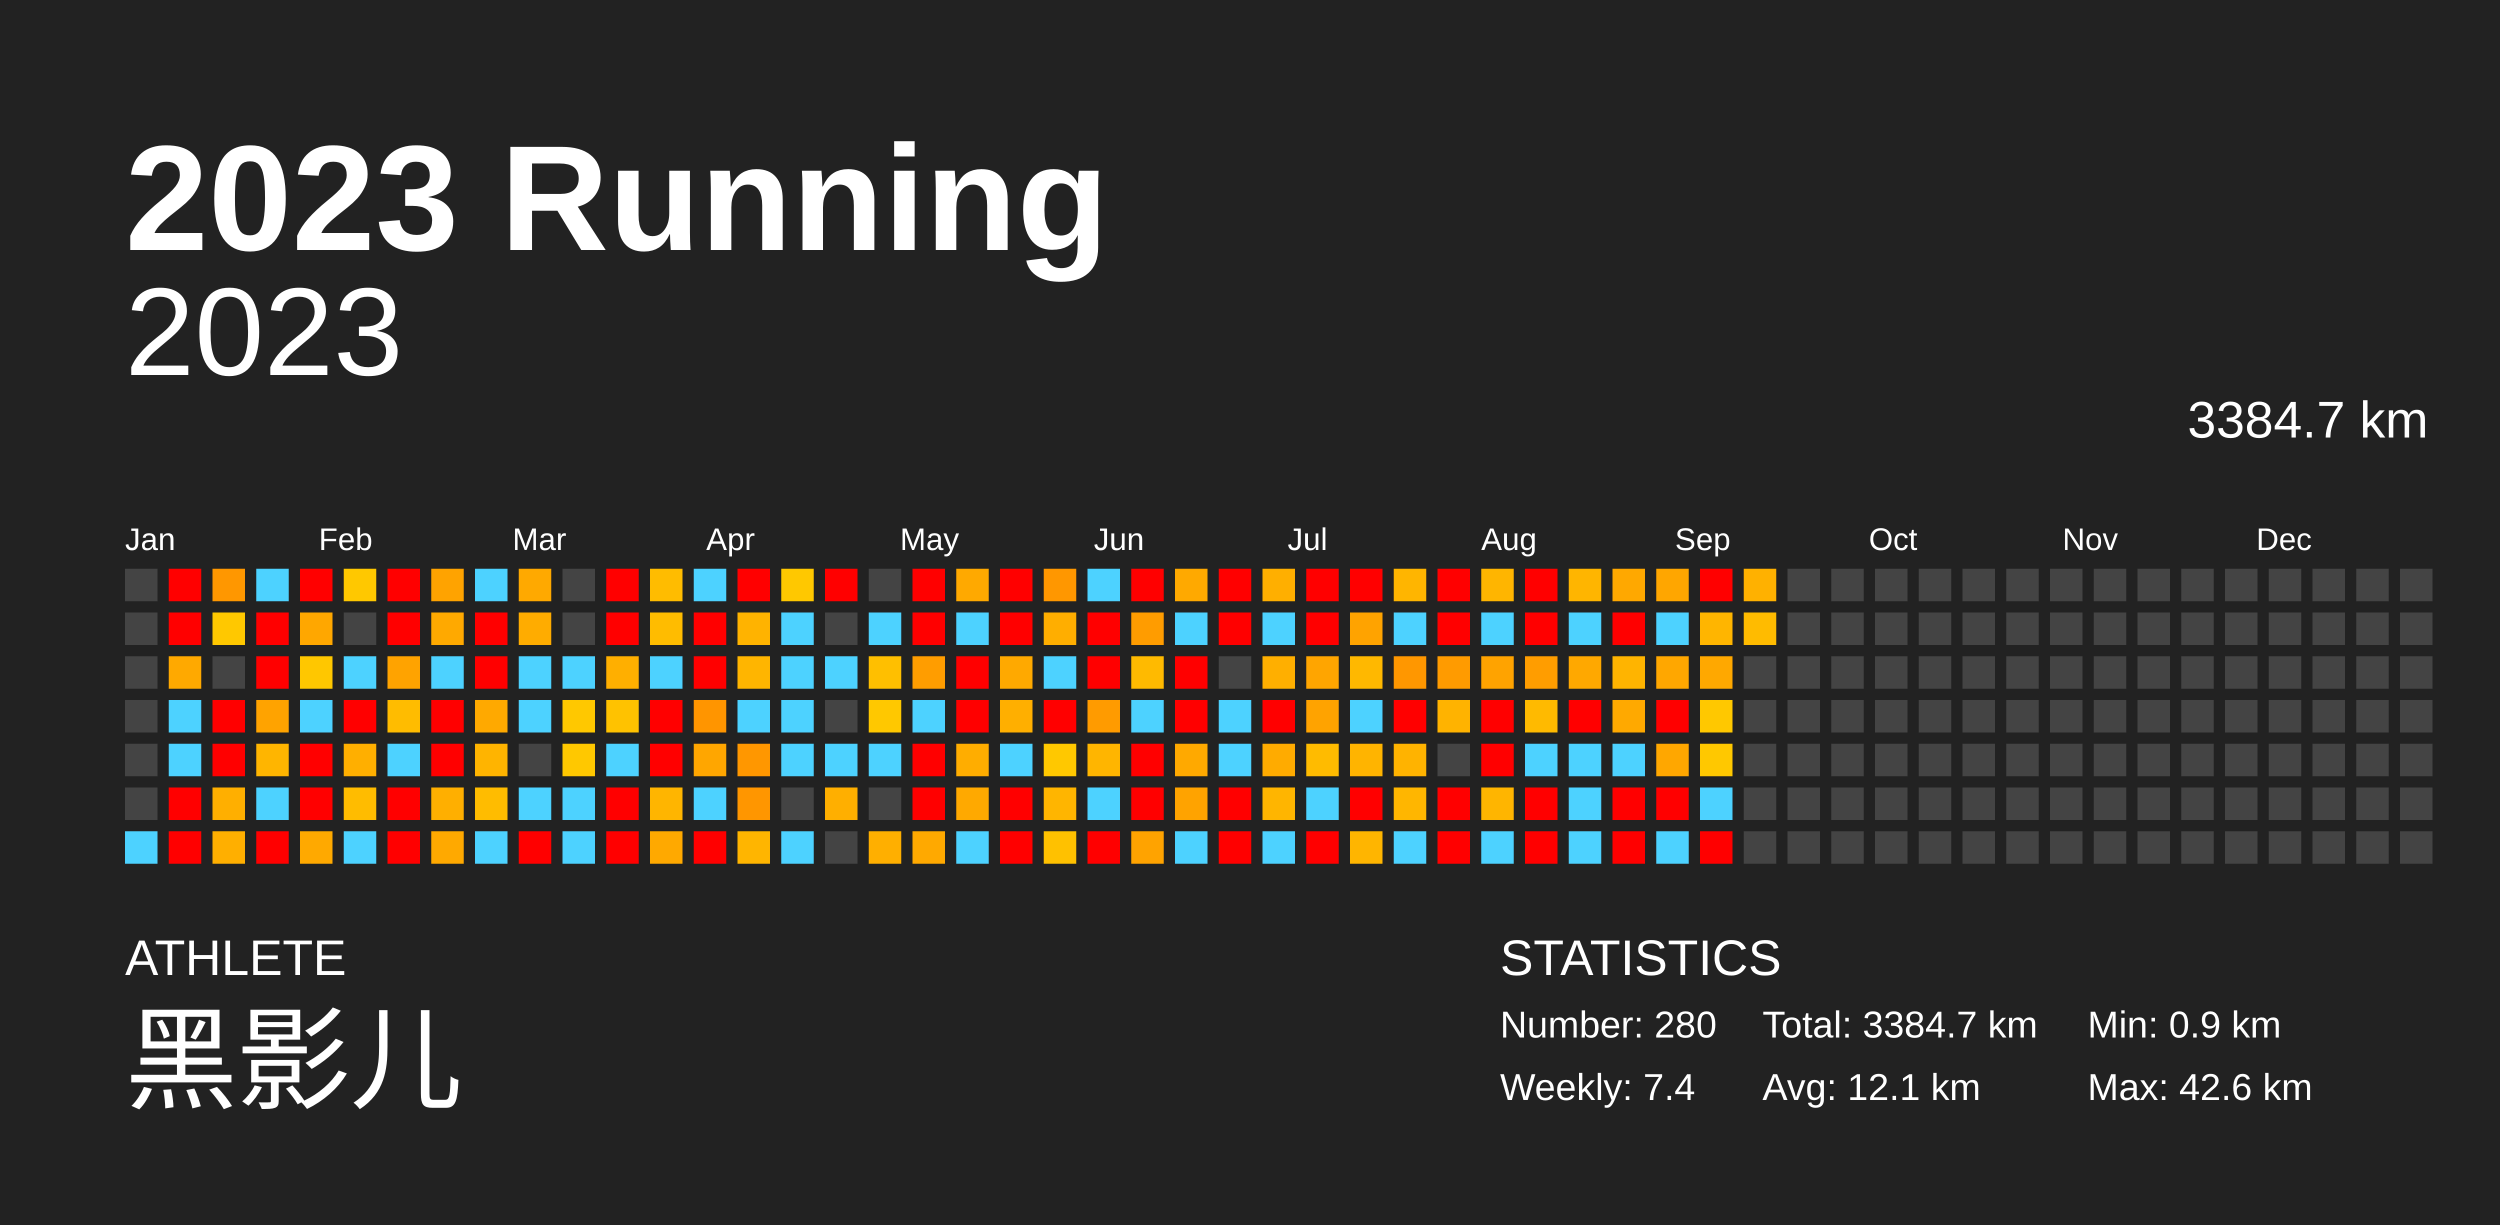
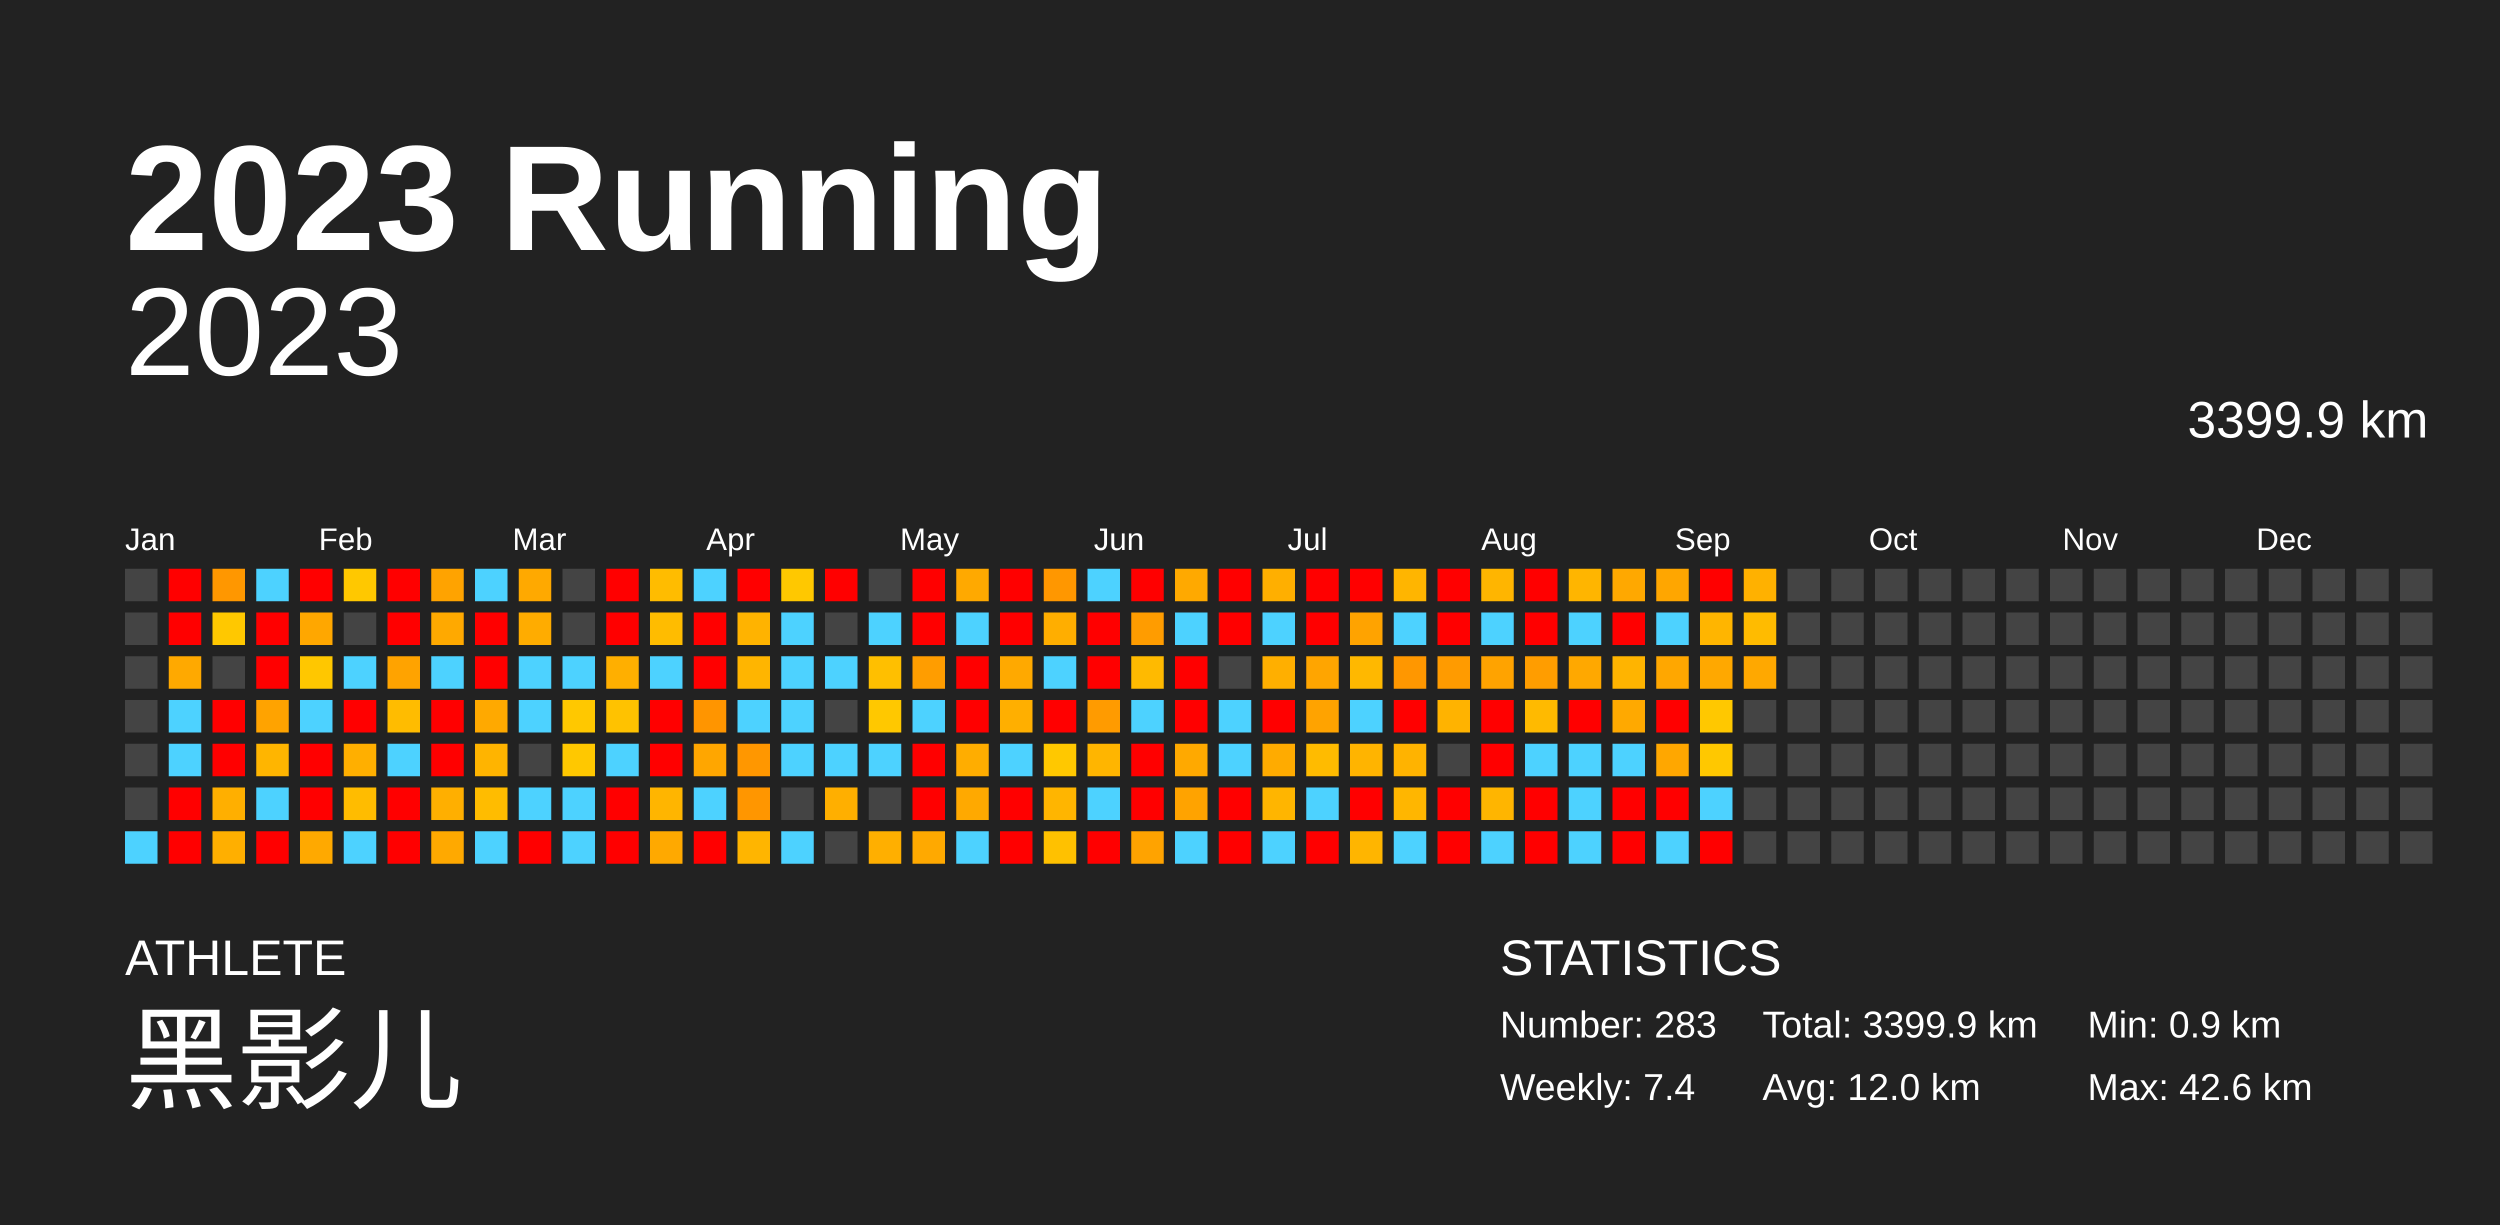
<svg xmlns="http://www.w3.org/2000/svg" baseProfile="full" height="98mm" version="1.1" viewBox="0,0,200,98" width="200mm">
  <defs />
  <rect fill="#222222" height="98" width="200" x="0" y="0" />
  <text fill="#FFFFFF" style="font-size:12px; font-family:Arial; font-weight:bold;" x="10" y="20">2023 Running</text>
  <text fill="#FFFFFF" style="font-size:4px; font-family:Arial" x="10" y="78">ATHLETE</text>
  <text fill="#FFFFFF" style="font-size:9px; font-family:Arial" x="10" y="88">黑影儿</text>
  <text fill="#FFFFFF" style="font-size:4px; font-family:Arial" x="120" y="78">STATISTICS</text>
-   <text fill="#FFFFFF" style="font-size:3px; font-family:Arial" x="120" y="83">Number: 280</text>
+   <text fill="#FFFFFF" style="font-size:3px; font-family:Arial" x="120" y="83">Number: 283</text>
  <text fill="#FFFFFF" style="font-size:3px; font-family:Arial" x="120" y="88">Weekly: 7.4</text>
-   <text fill="#FFFFFF" style="font-size:3px; font-family:Arial" x="141" y="83">Total: 3384.7 km</text>
-   <text fill="#FFFFFF" style="font-size:3px; font-family:Arial" x="141" y="88">Avg: 12.1 km</text>
+   <text fill="#FFFFFF" style="font-size:3px; font-family:Arial" x="141" y="83">Total: 3399.9 km</text>
+   <text fill="#FFFFFF" style="font-size:3px; font-family:Arial" x="141" y="88">Avg: 12.0 km</text>
  <text fill="#FFFFFF" style="font-size:3px; font-family:Arial" x="167" y="83">Min: 0.9 km</text>
  <text fill="#FFFFFF" style="font-size:3px; font-family:Arial" x="167" y="88">Max: 42.6 km</text>
  <text alignment-baseline="hanging" fill="#FFFFFF" style="font-size:10.0px; font-family:Arial;" x="10" y="30">2023</text>
-   <text alignment-baseline="hanging" fill="#FFFFFF" style="font-size:4.125px; font-family:Arial;" x="175" y="35">3384.7 km</text>
+   <text alignment-baseline="hanging" fill="#FFFFFF" style="font-size:4.125px; font-family:Arial;" x="175" y="35">3399.9 km</text>
  <text fill="#FFFFFF" style="font-size:2.5px; font-family:Arial" x="10.0" y="44">Jan</text>
  <text fill="#FFFFFF" style="font-size:2.5px; font-family:Arial" x="25.5" y="44">Feb</text>
  <text fill="#FFFFFF" style="font-size:2.5px; font-family:Arial" x="41.0" y="44">Mar</text>
  <text fill="#FFFFFF" style="font-size:2.5px; font-family:Arial" x="56.5" y="44">Apr</text>
  <text fill="#FFFFFF" style="font-size:2.5px; font-family:Arial" x="72.0" y="44">May</text>
  <text fill="#FFFFFF" style="font-size:2.5px; font-family:Arial" x="87.5" y="44">Jun</text>
  <text fill="#FFFFFF" style="font-size:2.5px; font-family:Arial" x="103.0" y="44">Jul</text>
  <text fill="#FFFFFF" style="font-size:2.5px; font-family:Arial" x="118.5" y="44">Aug</text>
  <text fill="#FFFFFF" style="font-size:2.5px; font-family:Arial" x="134.0" y="44">Sep</text>
  <text fill="#FFFFFF" style="font-size:2.5px; font-family:Arial" x="149.5" y="44">Oct</text>
  <text fill="#FFFFFF" style="font-size:2.5px; font-family:Arial" x="165.0" y="44">Nov</text>
  <text fill="#FFFFFF" style="font-size:2.5px; font-family:Arial" x="180.5" y="44">Dec</text>
  <rect fill="#444444" height="2.6" width="2.6" x="10.0" y="45.5" />
  <rect fill="#444444" height="2.6" width="2.6" x="10.0" y="49.0" />
  <rect fill="#444444" height="2.6" width="2.6" x="10.0" y="52.5" />
  <rect fill="#444444" height="2.6" width="2.6" x="10.0" y="56.0" />
  <rect fill="#444444" height="2.6" width="2.6" x="10.0" y="59.5" />
  <rect fill="#444444" height="2.6" width="2.6" x="10.0" y="63.0" />
  <rect fill="#4dd2ff" height="2.6" width="2.6" x="10.0" y="66.5" />
  <rect fill="red" height="2.6" width="2.6" x="13.5" y="45.5" />
  <rect fill="red" height="2.6" width="2.6" x="13.5" y="49.0" />
  <rect fill="#ffa900" height="2.6" width="2.6" x="13.5" y="52.5" />
  <rect fill="#4dd2ff" height="2.6" width="2.6" x="13.5" y="56.0" />
  <rect fill="#4dd2ff" height="2.6" width="2.6" x="13.5" y="59.5" />
  <rect fill="red" height="2.6" width="2.6" x="13.5" y="63.0" />
  <rect fill="red" height="2.6" width="2.6" x="13.5" y="66.5" />
  <rect fill="#ff9700" height="2.6" width="2.6" x="17.0" y="45.5" />
  <rect fill="#ffc800" height="2.6" width="2.6" x="17.0" y="49.0" />
  <rect fill="#444444" height="2.6" width="2.6" x="17.0" y="52.5" />
  <rect fill="red" height="2.6" width="2.6" x="17.0" y="56.0" />
  <rect fill="red" height="2.6" width="2.6" x="17.0" y="59.5" />
  <rect fill="#ffaf00" height="2.6" width="2.6" x="17.0" y="63.0" />
  <rect fill="#ffaf00" height="2.6" width="2.6" x="17.0" y="66.5" />
  <rect fill="#4dd2ff" height="2.6" width="2.6" x="20.5" y="45.5" />
  <rect fill="red" height="2.6" width="2.6" x="20.5" y="49.0" />
  <rect fill="red" height="2.6" width="2.6" x="20.5" y="52.5" />
  <rect fill="#ffa300" height="2.6" width="2.6" x="20.5" y="56.0" />
  <rect fill="#ffb500" height="2.6" width="2.6" x="20.5" y="59.5" />
  <rect fill="#4dd2ff" height="2.6" width="2.6" x="20.5" y="63.0" />
  <rect fill="red" height="2.6" width="2.6" x="20.5" y="66.5" />
  <rect fill="red" height="2.6" width="2.6" x="24.0" y="45.5" />
  <rect fill="#ffa700" height="2.6" width="2.6" x="24.0" y="49.0" />
  <rect fill="#ffc700" height="2.6" width="2.6" x="24.0" y="52.5" />
  <rect fill="#4dd2ff" height="2.6" width="2.6" x="24.0" y="56.0" />
  <rect fill="red" height="2.6" width="2.6" x="24.0" y="59.5" />
  <rect fill="red" height="2.6" width="2.6" x="24.0" y="63.0" />
  <rect fill="#ffa900" height="2.6" width="2.6" x="24.0" y="66.5" />
  <rect fill="#ffc800" height="2.6" width="2.6" x="27.5" y="45.5" />
  <rect fill="#444444" height="2.6" width="2.6" x="27.5" y="49.0" />
  <rect fill="#4dd2ff" height="2.6" width="2.6" x="27.5" y="52.5" />
  <rect fill="red" height="2.6" width="2.6" x="27.5" y="56.0" />
  <rect fill="#ffaf00" height="2.6" width="2.6" x="27.5" y="59.5" />
  <rect fill="#ffbc00" height="2.6" width="2.6" x="27.5" y="63.0" />
  <rect fill="#4dd2ff" height="2.6" width="2.6" x="27.5" y="66.5" />
  <rect fill="red" height="2.6" width="2.6" x="31.0" y="45.5" />
  <rect fill="red" height="2.6" width="2.6" x="31.0" y="49.0" />
  <rect fill="#ffa300" height="2.6" width="2.6" x="31.0" y="52.5" />
  <rect fill="#ffbc00" height="2.6" width="2.6" x="31.0" y="56.0" />
  <rect fill="#4dd2ff" height="2.6" width="2.6" x="31.0" y="59.5" />
  <rect fill="red" height="2.6" width="2.6" x="31.0" y="63.0" />
  <rect fill="red" height="2.6" width="2.6" x="31.0" y="66.5" />
  <rect fill="#ffa300" height="2.6" width="2.6" x="34.5" y="45.5" />
  <rect fill="#ffa900" height="2.6" width="2.6" x="34.5" y="49.0" />
  <rect fill="#4dd2ff" height="2.6" width="2.6" x="34.5" y="52.5" />
  <rect fill="red" height="2.6" width="2.6" x="34.5" y="56.0" />
  <rect fill="red" height="2.6" width="2.6" x="34.5" y="59.5" />
  <rect fill="#ffaf00" height="2.6" width="2.6" x="34.5" y="63.0" />
  <rect fill="#ffa900" height="2.6" width="2.6" x="34.5" y="66.5" />
  <rect fill="#4dd2ff" height="2.6" width="2.6" x="38.0" y="45.5" />
  <rect fill="red" height="2.6" width="2.6" x="38.0" y="49.0" />
  <rect fill="red" height="2.6" width="2.6" x="38.0" y="52.5" />
  <rect fill="#ffa900" height="2.6" width="2.6" x="38.0" y="56.0" />
  <rect fill="#ffb400" height="2.6" width="2.6" x="38.0" y="59.5" />
  <rect fill="#ffbc00" height="2.6" width="2.6" x="38.0" y="63.0" />
  <rect fill="#4dd2ff" height="2.6" width="2.6" x="38.0" y="66.5" />
  <rect fill="#ffa900" height="2.6" width="2.6" x="41.5" y="45.5" />
  <rect fill="#ffac00" height="2.6" width="2.6" x="41.5" y="49.0" />
  <rect fill="#4dd2ff" height="2.6" width="2.6" x="41.5" y="52.5" />
  <rect fill="#4dd2ff" height="2.6" width="2.6" x="41.5" y="56.0" />
  <rect fill="#444444" height="2.6" width="2.6" x="41.5" y="59.5" />
  <rect fill="#4dd2ff" height="2.6" width="2.6" x="41.5" y="63.0" />
  <rect fill="red" height="2.6" width="2.6" x="41.5" y="66.5" />
  <rect fill="#444444" height="2.6" width="2.6" x="45.0" y="45.5" />
  <rect fill="#444444" height="2.6" width="2.6" x="45.0" y="49.0" />
  <rect fill="#4dd2ff" height="2.6" width="2.6" x="45.0" y="52.5" />
  <rect fill="#ffc800" height="2.6" width="2.6" x="45.0" y="56.0" />
  <rect fill="#ffc800" height="2.6" width="2.6" x="45.0" y="59.5" />
  <rect fill="#4dd2ff" height="2.6" width="2.6" x="45.0" y="63.0" />
  <rect fill="#4dd2ff" height="2.6" width="2.6" x="45.0" y="66.5" />
  <rect fill="red" height="2.6" width="2.6" x="48.5" y="45.5" />
  <rect fill="red" height="2.6" width="2.6" x="48.5" y="49.0" />
  <rect fill="#ffaf00" height="2.6" width="2.6" x="48.5" y="52.5" />
  <rect fill="#ffc200" height="2.6" width="2.6" x="48.5" y="56.0" />
  <rect fill="#4dd2ff" height="2.6" width="2.6" x="48.5" y="59.5" />
  <rect fill="red" height="2.6" width="2.6" x="48.5" y="63.0" />
  <rect fill="red" height="2.6" width="2.6" x="48.5" y="66.5" />
  <rect fill="#ffbc00" height="2.6" width="2.6" x="52.0" y="45.5" />
  <rect fill="#ffbc00" height="2.6" width="2.6" x="52.0" y="49.0" />
  <rect fill="#4dd2ff" height="2.6" width="2.6" x="52.0" y="52.5" />
  <rect fill="red" height="2.6" width="2.6" x="52.0" y="56.0" />
  <rect fill="red" height="2.6" width="2.6" x="52.0" y="59.5" />
  <rect fill="#ffb500" height="2.6" width="2.6" x="52.0" y="63.0" />
  <rect fill="#ffa900" height="2.6" width="2.6" x="52.0" y="66.5" />
  <rect fill="#4dd2ff" height="2.6" width="2.6" x="55.5" y="45.5" />
  <rect fill="red" height="2.6" width="2.6" x="55.5" y="49.0" />
  <rect fill="red" height="2.6" width="2.6" x="55.5" y="52.5" />
  <rect fill="#ff9500" height="2.6" width="2.6" x="55.5" y="56.0" />
  <rect fill="#ffa600" height="2.6" width="2.6" x="55.5" y="59.5" />
  <rect fill="#4dd2ff" height="2.6" width="2.6" x="55.5" y="63.0" />
  <rect fill="red" height="2.6" width="2.6" x="55.5" y="66.5" />
  <rect fill="red" height="2.6" width="2.6" x="59.0" y="45.5" />
  <rect fill="#ffb300" height="2.6" width="2.6" x="59.0" y="49.0" />
  <rect fill="#ffb500" height="2.6" width="2.6" x="59.0" y="52.5" />
  <rect fill="#4dd2ff" height="2.6" width="2.6" x="59.0" y="56.0" />
  <rect fill="#ff9700" height="2.6" width="2.6" x="59.0" y="59.5" />
  <rect fill="#ff9600" height="2.6" width="2.6" x="59.0" y="63.0" />
  <rect fill="#ffb500" height="2.6" width="2.6" x="59.0" y="66.5" />
  <rect fill="#ffc800" height="2.6" width="2.6" x="62.5" y="45.5" />
  <rect fill="#4dd2ff" height="2.6" width="2.6" x="62.5" y="49.0" />
  <rect fill="#4dd2ff" height="2.6" width="2.6" x="62.5" y="52.5" />
  <rect fill="#4dd2ff" height="2.6" width="2.6" x="62.5" y="56.0" />
  <rect fill="#4dd2ff" height="2.6" width="2.6" x="62.5" y="59.5" />
  <rect fill="#444444" height="2.6" width="2.6" x="62.5" y="63.0" />
  <rect fill="#4dd2ff" height="2.6" width="2.6" x="62.5" y="66.5" />
  <rect fill="red" height="2.6" width="2.6" x="66.0" y="45.5" />
  <rect fill="#444444" height="2.6" width="2.6" x="66.0" y="49.0" />
  <rect fill="#4dd2ff" height="2.6" width="2.6" x="66.0" y="52.5" />
  <rect fill="#444444" height="2.6" width="2.6" x="66.0" y="56.0" />
  <rect fill="#4dd2ff" height="2.6" width="2.6" x="66.0" y="59.5" />
  <rect fill="#ffaf00" height="2.6" width="2.6" x="66.0" y="63.0" />
  <rect fill="#444444" height="2.6" width="2.6" x="66.0" y="66.5" />
  <rect fill="#444444" height="2.6" width="2.6" x="69.5" y="45.5" />
  <rect fill="#4dd2ff" height="2.6" width="2.6" x="69.5" y="49.0" />
  <rect fill="#ffbf00" height="2.6" width="2.6" x="69.5" y="52.5" />
  <rect fill="#ffc800" height="2.6" width="2.6" x="69.5" y="56.0" />
  <rect fill="#4dd2ff" height="2.6" width="2.6" x="69.5" y="59.5" />
  <rect fill="#444444" height="2.6" width="2.6" x="69.5" y="63.0" />
  <rect fill="#ffaf00" height="2.6" width="2.6" x="69.5" y="66.5" />
  <rect fill="red" height="2.6" width="2.6" x="73.0" y="45.5" />
  <rect fill="red" height="2.6" width="2.6" x="73.0" y="49.0" />
  <rect fill="#ff9d00" height="2.6" width="2.6" x="73.0" y="52.5" />
  <rect fill="#4dd2ff" height="2.6" width="2.6" x="73.0" y="56.0" />
  <rect fill="red" height="2.6" width="2.6" x="73.0" y="59.5" />
  <rect fill="red" height="2.6" width="2.6" x="73.0" y="63.0" />
  <rect fill="#ffa900" height="2.6" width="2.6" x="73.0" y="66.5" />
  <rect fill="#ffa900" height="2.6" width="2.6" x="76.5" y="45.5" />
  <rect fill="#4dd2ff" height="2.6" width="2.6" x="76.5" y="49.0" />
  <rect fill="red" height="2.6" width="2.6" x="76.5" y="52.5" />
  <rect fill="red" height="2.6" width="2.6" x="76.5" y="56.0" />
  <rect fill="#ffad00" height="2.6" width="2.6" x="76.5" y="59.5" />
  <rect fill="#ffa900" height="2.6" width="2.6" x="76.5" y="63.0" />
  <rect fill="#4dd2ff" height="2.6" width="2.6" x="76.5" y="66.5" />
  <rect fill="red" height="2.6" width="2.6" x="80.0" y="45.5" />
  <rect fill="red" height="2.6" width="2.6" x="80.0" y="49.0" />
  <rect fill="#ffa900" height="2.6" width="2.6" x="80.0" y="52.5" />
  <rect fill="#ffaf00" height="2.6" width="2.6" x="80.0" y="56.0" />
  <rect fill="#4dd2ff" height="2.6" width="2.6" x="80.0" y="59.5" />
  <rect fill="red" height="2.6" width="2.6" x="80.0" y="63.0" />
  <rect fill="red" height="2.6" width="2.6" x="80.0" y="66.5" />
  <rect fill="#ff9700" height="2.6" width="2.6" x="83.5" y="45.5" />
  <rect fill="#ffae00" height="2.6" width="2.6" x="83.5" y="49.0" />
  <rect fill="#4dd2ff" height="2.6" width="2.6" x="83.5" y="52.5" />
  <rect fill="red" height="2.6" width="2.6" x="83.5" y="56.0" />
  <rect fill="#ffc800" height="2.6" width="2.6" x="83.5" y="59.5" />
  <rect fill="#ffb500" height="2.6" width="2.6" x="83.5" y="63.0" />
  <rect fill="#ffc100" height="2.6" width="2.6" x="83.5" y="66.5" />
  <rect fill="#4dd2ff" height="2.6" width="2.6" x="87.0" y="45.5" />
  <rect fill="red" height="2.6" width="2.6" x="87.0" y="49.0" />
  <rect fill="red" height="2.6" width="2.6" x="87.0" y="52.5" />
  <rect fill="#ff9b00" height="2.6" width="2.6" x="87.0" y="56.0" />
  <rect fill="#ffb500" height="2.6" width="2.6" x="87.0" y="59.5" />
  <rect fill="#4dd2ff" height="2.6" width="2.6" x="87.0" y="63.0" />
  <rect fill="red" height="2.6" width="2.6" x="87.0" y="66.5" />
  <rect fill="red" height="2.6" width="2.6" x="90.5" y="45.5" />
  <rect fill="#ff9c00" height="2.6" width="2.6" x="90.5" y="49.0" />
  <rect fill="#ffba00" height="2.6" width="2.6" x="90.5" y="52.5" />
  <rect fill="#4dd2ff" height="2.6" width="2.6" x="90.5" y="56.0" />
  <rect fill="red" height="2.6" width="2.6" x="90.5" y="59.5" />
  <rect fill="red" height="2.6" width="2.6" x="90.5" y="63.0" />
  <rect fill="#ffa300" height="2.6" width="2.6" x="90.5" y="66.5" />
  <rect fill="#ffa900" height="2.6" width="2.6" x="94.0" y="45.5" />
  <rect fill="#4dd2ff" height="2.6" width="2.6" x="94.0" y="49.0" />
  <rect fill="red" height="2.6" width="2.6" x="94.0" y="52.5" />
  <rect fill="red" height="2.6" width="2.6" x="94.0" y="56.0" />
  <rect fill="#ffa900" height="2.6" width="2.6" x="94.0" y="59.5" />
  <rect fill="#ffa300" height="2.6" width="2.6" x="94.0" y="63.0" />
  <rect fill="#4dd2ff" height="2.6" width="2.6" x="94.0" y="66.5" />
  <rect fill="red" height="2.6" width="2.6" x="97.5" y="45.5" />
  <rect fill="red" height="2.6" width="2.6" x="97.5" y="49.0" />
  <rect fill="#444444" height="2.6" width="2.6" x="97.5" y="52.5" />
  <rect fill="#4dd2ff" height="2.6" width="2.6" x="97.5" y="56.0" />
  <rect fill="#4dd2ff" height="2.6" width="2.6" x="97.5" y="59.5" />
  <rect fill="red" height="2.6" width="2.6" x="97.5" y="63.0" />
  <rect fill="red" height="2.6" width="2.6" x="97.5" y="66.5" />
  <rect fill="#ffaf00" height="2.6" width="2.6" x="101.0" y="45.5" />
  <rect fill="#4dd2ff" height="2.6" width="2.6" x="101.0" y="49.0" />
  <rect fill="#ffaf00" height="2.6" width="2.6" x="101.0" y="52.5" />
  <rect fill="red" height="2.6" width="2.6" x="101.0" y="56.0" />
  <rect fill="#ffab00" height="2.6" width="2.6" x="101.0" y="59.5" />
  <rect fill="#ffb500" height="2.6" width="2.6" x="101.0" y="63.0" />
  <rect fill="#4dd2ff" height="2.6" width="2.6" x="101.0" y="66.5" />
  <rect fill="red" height="2.6" width="2.6" x="104.5" y="45.5" />
  <rect fill="red" height="2.6" width="2.6" x="104.5" y="49.0" />
  <rect fill="#ffa500" height="2.6" width="2.6" x="104.5" y="52.5" />
  <rect fill="#ffa300" height="2.6" width="2.6" x="104.5" y="56.0" />
  <rect fill="#ffbb00" height="2.6" width="2.6" x="104.5" y="59.5" />
  <rect fill="#4dd2ff" height="2.6" width="2.6" x="104.5" y="63.0" />
  <rect fill="red" height="2.6" width="2.6" x="104.5" y="66.5" />
  <rect fill="red" height="2.6" width="2.6" x="108.0" y="45.5" />
  <rect fill="#ffa300" height="2.6" width="2.6" x="108.0" y="49.0" />
  <rect fill="#ffb800" height="2.6" width="2.6" x="108.0" y="52.5" />
  <rect fill="#4dd2ff" height="2.6" width="2.6" x="108.0" y="56.0" />
  <rect fill="#ffb400" height="2.6" width="2.6" x="108.0" y="59.5" />
  <rect fill="red" height="2.6" width="2.6" x="108.0" y="63.0" />
  <rect fill="#ffb500" height="2.6" width="2.6" x="108.0" y="66.5" />
  <rect fill="#ffb500" height="2.6" width="2.6" x="111.5" y="45.5" />
  <rect fill="#4dd2ff" height="2.6" width="2.6" x="111.5" y="49.0" />
  <rect fill="#ff9700" height="2.6" width="2.6" x="111.5" y="52.5" />
  <rect fill="red" height="2.6" width="2.6" x="111.5" y="56.0" />
  <rect fill="#ffb300" height="2.6" width="2.6" x="111.5" y="59.5" />
  <rect fill="#ffb600" height="2.6" width="2.6" x="111.5" y="63.0" />
  <rect fill="#4dd2ff" height="2.6" width="2.6" x="111.5" y="66.5" />
  <rect fill="red" height="2.6" width="2.6" x="115.0" y="45.5" />
  <rect fill="red" height="2.6" width="2.6" x="115.0" y="49.0" />
  <rect fill="#ff9b00" height="2.6" width="2.6" x="115.0" y="52.5" />
  <rect fill="#ffb300" height="2.6" width="2.6" x="115.0" y="56.0" />
  <rect fill="#444444" height="2.6" width="2.6" x="115.0" y="59.5" />
  <rect fill="red" height="2.6" width="2.6" x="115.0" y="63.0" />
  <rect fill="red" height="2.6" width="2.6" x="115.0" y="66.5" />
  <rect fill="#ffb500" height="2.6" width="2.6" x="118.5" y="45.5" />
  <rect fill="#4dd2ff" height="2.6" width="2.6" x="118.5" y="49.0" />
  <rect fill="#ffa300" height="2.6" width="2.6" x="118.5" y="52.5" />
  <rect fill="red" height="2.6" width="2.6" x="118.5" y="56.0" />
  <rect fill="red" height="2.6" width="2.6" x="118.5" y="59.5" />
  <rect fill="#ffb500" height="2.6" width="2.6" x="118.5" y="63.0" />
  <rect fill="#4dd2ff" height="2.6" width="2.6" x="118.5" y="66.5" />
  <rect fill="red" height="2.6" width="2.6" x="122.0" y="45.5" />
  <rect fill="red" height="2.6" width="2.6" x="122.0" y="49.0" />
  <rect fill="#ff9d00" height="2.6" width="2.6" x="122.0" y="52.5" />
  <rect fill="#ffba00" height="2.6" width="2.6" x="122.0" y="56.0" />
  <rect fill="#4dd2ff" height="2.6" width="2.6" x="122.0" y="59.5" />
  <rect fill="red" height="2.6" width="2.6" x="122.0" y="63.0" />
  <rect fill="red" height="2.6" width="2.6" x="122.0" y="66.5" />
  <rect fill="#ffb500" height="2.6" width="2.6" x="125.5" y="45.5" />
  <rect fill="#4dd2ff" height="2.6" width="2.6" x="125.5" y="49.0" />
  <rect fill="#ffa800" height="2.6" width="2.6" x="125.5" y="52.5" />
  <rect fill="red" height="2.6" width="2.6" x="125.5" y="56.0" />
  <rect fill="#4dd2ff" height="2.6" width="2.6" x="125.5" y="59.5" />
  <rect fill="#4dd2ff" height="2.6" width="2.6" x="125.5" y="63.0" />
  <rect fill="#4dd2ff" height="2.6" width="2.6" x="125.5" y="66.5" />
  <rect fill="#ffa800" height="2.6" width="2.6" x="129.0" y="45.5" />
  <rect fill="red" height="2.6" width="2.6" x="129.0" y="49.0" />
  <rect fill="#ffb400" height="2.6" width="2.6" x="129.0" y="52.5" />
  <rect fill="#ffa900" height="2.6" width="2.6" x="129.0" y="56.0" />
  <rect fill="#4dd2ff" height="2.6" width="2.6" x="129.0" y="59.5" />
  <rect fill="red" height="2.6" width="2.6" x="129.0" y="63.0" />
  <rect fill="red" height="2.6" width="2.6" x="129.0" y="66.5" />
  <rect fill="#ffa600" height="2.6" width="2.6" x="132.5" y="45.5" />
  <rect fill="#4dd2ff" height="2.6" width="2.6" x="132.5" y="49.0" />
  <rect fill="#ffa700" height="2.6" width="2.6" x="132.5" y="52.5" />
  <rect fill="red" height="2.6" width="2.6" x="132.5" y="56.0" />
  <rect fill="#ffa700" height="2.6" width="2.6" x="132.5" y="59.5" />
  <rect fill="red" height="2.6" width="2.6" x="132.5" y="63.0" />
  <rect fill="#4dd2ff" height="2.6" width="2.6" x="132.5" y="66.5" />
  <rect fill="red" height="2.6" width="2.6" x="136.0" y="45.5" />
  <rect fill="#ffb500" height="2.6" width="2.6" x="136.0" y="49.0" />
  <rect fill="#ffa800" height="2.6" width="2.6" x="136.0" y="52.5" />
  <rect fill="#ffc800" height="2.6" width="2.6" x="136.0" y="56.0" />
  <rect fill="#ffc800" height="2.6" width="2.6" x="136.0" y="59.5" />
  <rect fill="#4dd2ff" height="2.6" width="2.6" x="136.0" y="63.0" />
  <rect fill="red" height="2.6" width="2.6" x="136.0" y="66.5" />
  <rect fill="#ffb100" height="2.6" width="2.6" x="139.5" y="45.5" />
  <rect fill="#ffbb00" height="2.6" width="2.6" x="139.5" y="49.0" />
-   <rect fill="#444444" height="2.6" width="2.6" x="139.5" y="52.5" />
+   <rect fill="#ffa800" height="2.6" width="2.6" x="139.5" y="52.5" />
  <rect fill="#444444" height="2.6" width="2.6" x="139.5" y="56.0" />
  <rect fill="#444444" height="2.6" width="2.6" x="139.5" y="59.5" />
  <rect fill="#444444" height="2.6" width="2.6" x="139.5" y="63.0" />
  <rect fill="#444444" height="2.6" width="2.6" x="139.5" y="66.5" />
  <rect fill="#444444" height="2.6" width="2.6" x="143.0" y="45.5" />
  <rect fill="#444444" height="2.6" width="2.6" x="143.0" y="49.0" />
  <rect fill="#444444" height="2.6" width="2.6" x="143.0" y="52.5" />
  <rect fill="#444444" height="2.6" width="2.6" x="143.0" y="56.0" />
  <rect fill="#444444" height="2.6" width="2.6" x="143.0" y="59.5" />
  <rect fill="#444444" height="2.6" width="2.6" x="143.0" y="63.0" />
  <rect fill="#444444" height="2.6" width="2.6" x="143.0" y="66.5" />
  <rect fill="#444444" height="2.6" width="2.6" x="146.5" y="45.5" />
  <rect fill="#444444" height="2.6" width="2.6" x="146.5" y="49.0" />
  <rect fill="#444444" height="2.6" width="2.6" x="146.5" y="52.5" />
  <rect fill="#444444" height="2.6" width="2.6" x="146.5" y="56.0" />
  <rect fill="#444444" height="2.6" width="2.6" x="146.5" y="59.5" />
  <rect fill="#444444" height="2.6" width="2.6" x="146.5" y="63.0" />
  <rect fill="#444444" height="2.6" width="2.6" x="146.5" y="66.5" />
  <rect fill="#444444" height="2.6" width="2.6" x="150.0" y="45.5" />
  <rect fill="#444444" height="2.6" width="2.6" x="150.0" y="49.0" />
  <rect fill="#444444" height="2.6" width="2.6" x="150.0" y="52.5" />
  <rect fill="#444444" height="2.6" width="2.6" x="150.0" y="56.0" />
  <rect fill="#444444" height="2.6" width="2.6" x="150.0" y="59.5" />
  <rect fill="#444444" height="2.6" width="2.6" x="150.0" y="63.0" />
  <rect fill="#444444" height="2.6" width="2.6" x="150.0" y="66.5" />
  <rect fill="#444444" height="2.6" width="2.6" x="153.5" y="45.5" />
  <rect fill="#444444" height="2.6" width="2.6" x="153.5" y="49.0" />
  <rect fill="#444444" height="2.6" width="2.6" x="153.5" y="52.5" />
  <rect fill="#444444" height="2.6" width="2.6" x="153.5" y="56.0" />
  <rect fill="#444444" height="2.6" width="2.6" x="153.5" y="59.5" />
  <rect fill="#444444" height="2.6" width="2.6" x="153.5" y="63.0" />
  <rect fill="#444444" height="2.6" width="2.6" x="153.5" y="66.5" />
  <rect fill="#444444" height="2.6" width="2.6" x="157.0" y="45.5" />
  <rect fill="#444444" height="2.6" width="2.6" x="157.0" y="49.0" />
  <rect fill="#444444" height="2.6" width="2.6" x="157.0" y="52.5" />
  <rect fill="#444444" height="2.6" width="2.6" x="157.0" y="56.0" />
  <rect fill="#444444" height="2.6" width="2.6" x="157.0" y="59.5" />
  <rect fill="#444444" height="2.6" width="2.6" x="157.0" y="63.0" />
  <rect fill="#444444" height="2.6" width="2.6" x="157.0" y="66.5" />
  <rect fill="#444444" height="2.6" width="2.6" x="160.5" y="45.5" />
  <rect fill="#444444" height="2.6" width="2.6" x="160.5" y="49.0" />
  <rect fill="#444444" height="2.6" width="2.6" x="160.5" y="52.5" />
  <rect fill="#444444" height="2.6" width="2.6" x="160.5" y="56.0" />
  <rect fill="#444444" height="2.6" width="2.6" x="160.5" y="59.5" />
  <rect fill="#444444" height="2.6" width="2.6" x="160.5" y="63.0" />
  <rect fill="#444444" height="2.6" width="2.6" x="160.5" y="66.5" />
  <rect fill="#444444" height="2.6" width="2.6" x="164.0" y="45.5" />
  <rect fill="#444444" height="2.6" width="2.6" x="164.0" y="49.0" />
  <rect fill="#444444" height="2.6" width="2.6" x="164.0" y="52.5" />
  <rect fill="#444444" height="2.6" width="2.6" x="164.0" y="56.0" />
  <rect fill="#444444" height="2.6" width="2.6" x="164.0" y="59.5" />
  <rect fill="#444444" height="2.6" width="2.6" x="164.0" y="63.0" />
  <rect fill="#444444" height="2.6" width="2.6" x="164.0" y="66.5" />
  <rect fill="#444444" height="2.6" width="2.6" x="167.5" y="45.5" />
  <rect fill="#444444" height="2.6" width="2.6" x="167.5" y="49.0" />
  <rect fill="#444444" height="2.6" width="2.6" x="167.5" y="52.5" />
  <rect fill="#444444" height="2.6" width="2.6" x="167.5" y="56.0" />
  <rect fill="#444444" height="2.6" width="2.6" x="167.5" y="59.5" />
  <rect fill="#444444" height="2.6" width="2.6" x="167.5" y="63.0" />
  <rect fill="#444444" height="2.6" width="2.6" x="167.5" y="66.5" />
  <rect fill="#444444" height="2.6" width="2.6" x="171.0" y="45.5" />
  <rect fill="#444444" height="2.6" width="2.6" x="171.0" y="49.0" />
  <rect fill="#444444" height="2.6" width="2.6" x="171.0" y="52.5" />
  <rect fill="#444444" height="2.6" width="2.6" x="171.0" y="56.0" />
  <rect fill="#444444" height="2.6" width="2.6" x="171.0" y="59.5" />
  <rect fill="#444444" height="2.6" width="2.6" x="171.0" y="63.0" />
  <rect fill="#444444" height="2.6" width="2.6" x="171.0" y="66.5" />
  <rect fill="#444444" height="2.6" width="2.6" x="174.5" y="45.5" />
  <rect fill="#444444" height="2.6" width="2.6" x="174.5" y="49.0" />
  <rect fill="#444444" height="2.6" width="2.6" x="174.5" y="52.5" />
  <rect fill="#444444" height="2.6" width="2.6" x="174.5" y="56.0" />
  <rect fill="#444444" height="2.6" width="2.6" x="174.5" y="59.5" />
  <rect fill="#444444" height="2.6" width="2.6" x="174.5" y="63.0" />
  <rect fill="#444444" height="2.6" width="2.6" x="174.5" y="66.5" />
  <rect fill="#444444" height="2.6" width="2.6" x="178.0" y="45.5" />
  <rect fill="#444444" height="2.6" width="2.6" x="178.0" y="49.0" />
  <rect fill="#444444" height="2.6" width="2.6" x="178.0" y="52.5" />
  <rect fill="#444444" height="2.6" width="2.6" x="178.0" y="56.0" />
  <rect fill="#444444" height="2.6" width="2.6" x="178.0" y="59.5" />
  <rect fill="#444444" height="2.6" width="2.6" x="178.0" y="63.0" />
  <rect fill="#444444" height="2.6" width="2.6" x="178.0" y="66.5" />
  <rect fill="#444444" height="2.6" width="2.6" x="181.5" y="45.5" />
  <rect fill="#444444" height="2.6" width="2.6" x="181.5" y="49.0" />
  <rect fill="#444444" height="2.6" width="2.6" x="181.5" y="52.5" />
  <rect fill="#444444" height="2.6" width="2.6" x="181.5" y="56.0" />
  <rect fill="#444444" height="2.6" width="2.6" x="181.5" y="59.5" />
  <rect fill="#444444" height="2.6" width="2.6" x="181.5" y="63.0" />
  <rect fill="#444444" height="2.6" width="2.6" x="181.5" y="66.5" />
  <rect fill="#444444" height="2.6" width="2.6" x="185.0" y="45.5" />
  <rect fill="#444444" height="2.6" width="2.6" x="185.0" y="49.0" />
  <rect fill="#444444" height="2.6" width="2.6" x="185.0" y="52.5" />
  <rect fill="#444444" height="2.6" width="2.6" x="185.0" y="56.0" />
  <rect fill="#444444" height="2.6" width="2.6" x="185.0" y="59.5" />
  <rect fill="#444444" height="2.6" width="2.6" x="185.0" y="63.0" />
  <rect fill="#444444" height="2.6" width="2.6" x="185.0" y="66.5" />
  <rect fill="#444444" height="2.6" width="2.6" x="188.5" y="45.5" />
  <rect fill="#444444" height="2.6" width="2.6" x="188.5" y="49.0" />
  <rect fill="#444444" height="2.6" width="2.6" x="188.5" y="52.5" />
  <rect fill="#444444" height="2.6" width="2.6" x="188.5" y="56.0" />
  <rect fill="#444444" height="2.6" width="2.6" x="188.5" y="59.5" />
  <rect fill="#444444" height="2.6" width="2.6" x="188.5" y="63.0" />
  <rect fill="#444444" height="2.6" width="2.6" x="188.5" y="66.5" />
  <rect fill="#444444" height="2.6" width="2.6" x="192.0" y="45.5" />
  <rect fill="#444444" height="2.6" width="2.6" x="192.0" y="49.0" />
  <rect fill="#444444" height="2.6" width="2.6" x="192.0" y="52.5" />
  <rect fill="#444444" height="2.6" width="2.6" x="192.0" y="56.0" />
  <rect fill="#444444" height="2.6" width="2.6" x="192.0" y="59.5" />
  <rect fill="#444444" height="2.6" width="2.6" x="192.0" y="63.0" />
  <rect fill="#444444" height="2.6" width="2.6" x="192.0" y="66.5" />
</svg>
